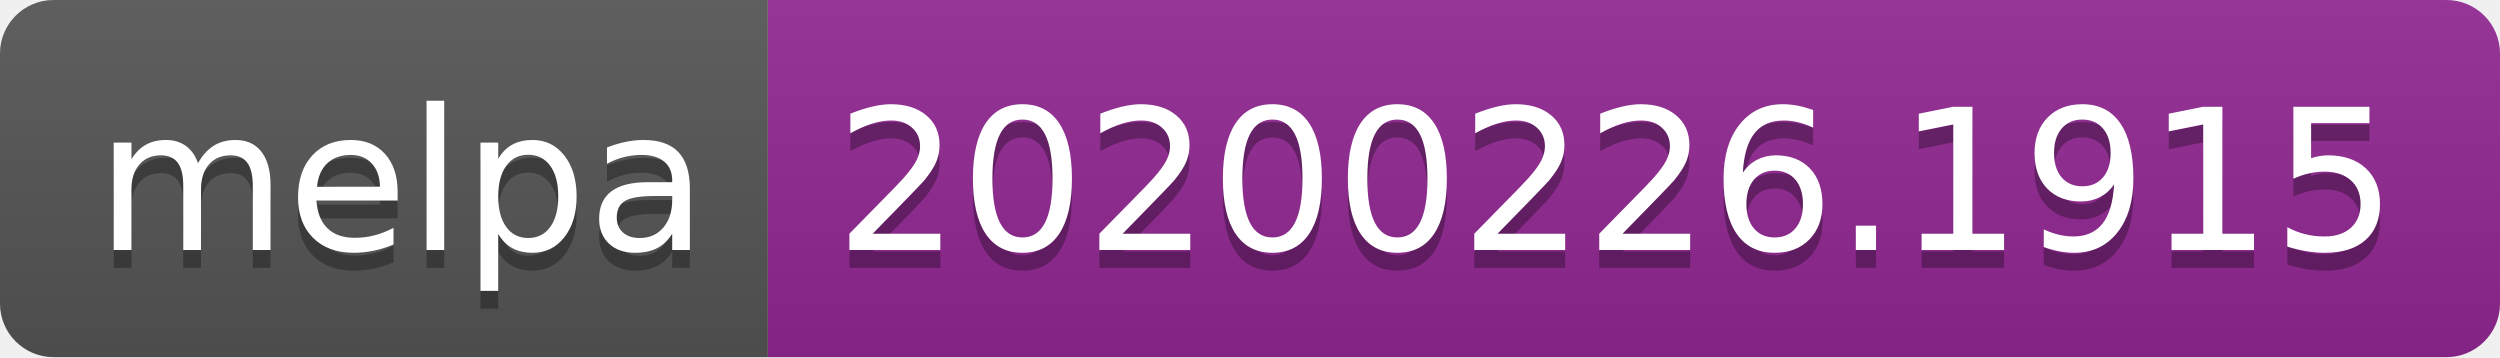
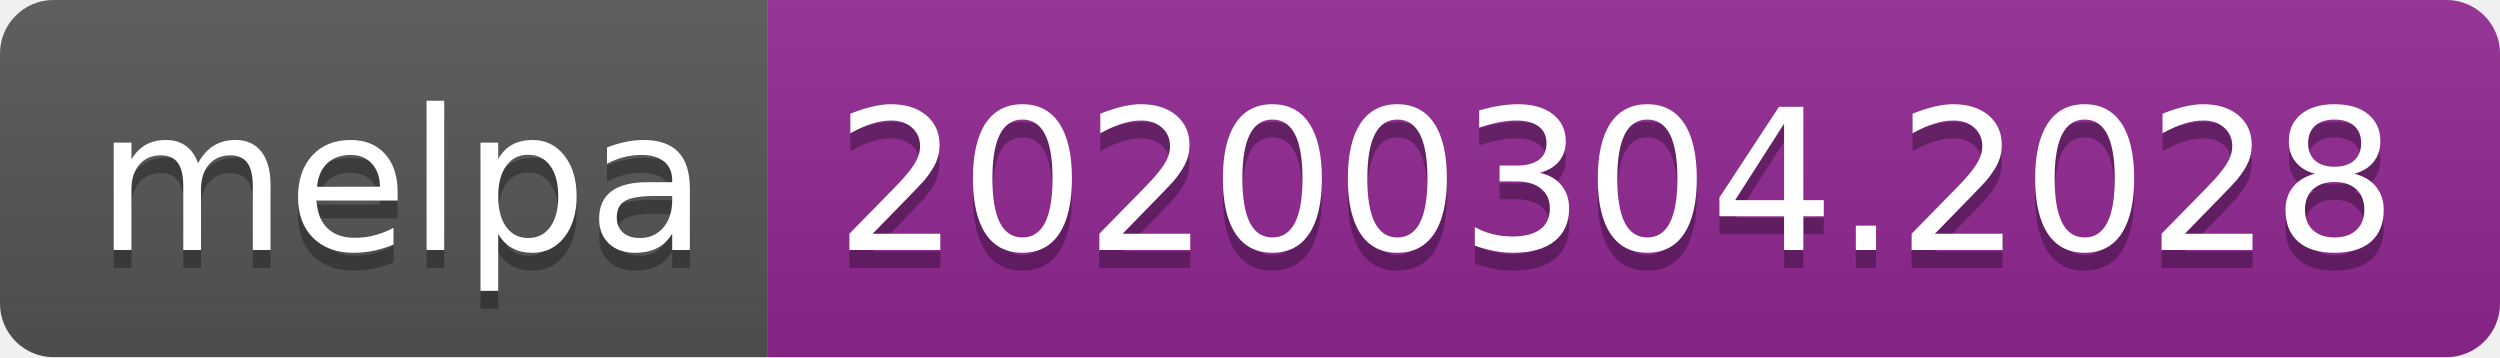
<svg xmlns="http://www.w3.org/2000/svg" width="140" height="20">
  <linearGradient id="b" x2="0" y2="100%">
    <stop offset="0" stop-color="#bbb" stop-opacity=".1" />
    <stop offset="1" stop-opacity=".1" />
  </linearGradient>
  <clipPath id="a">
    <rect width="140" height="20" rx="3" fill="#fff" />
  </clipPath>
  <g clip-path="url(#a)">
    <path fill="#555" d="M0 0h43v20H0z" />
    <path fill="#922793" d="M43 0h97v20H43z" />
    <path fill="url(#b)" d="M0 0h140v20H0z" />
  </g>
  <g fill="#fff" text-anchor="middle" font-family="DejaVu Sans,Verdana,Geneva,sans-serif" font-size="110">
    <text x="225" y="150" fill="#010101" fill-opacity=".3" transform="scale(.1)" textLength="330">melpa</text>
    <text x="225" y="140" transform="scale(.1)" textLength="330">melpa</text>
-     <text x="905" y="150" fill="#010101" fill-opacity=".3" transform="scale(.1)" textLength="870">20200226.1915</text>
-     <text x="905" y="140" transform="scale(.1)" textLength="870">20200226.1915</text>
+     <text x="905" y="150" fill="#010101" fill-opacity=".3" transform="scale(.1)" textLength="870">20200304.2028</text>
+     <text x="905" y="140" transform="scale(.1)" textLength="870">20200304.2028</text>
  </g>
</svg>
